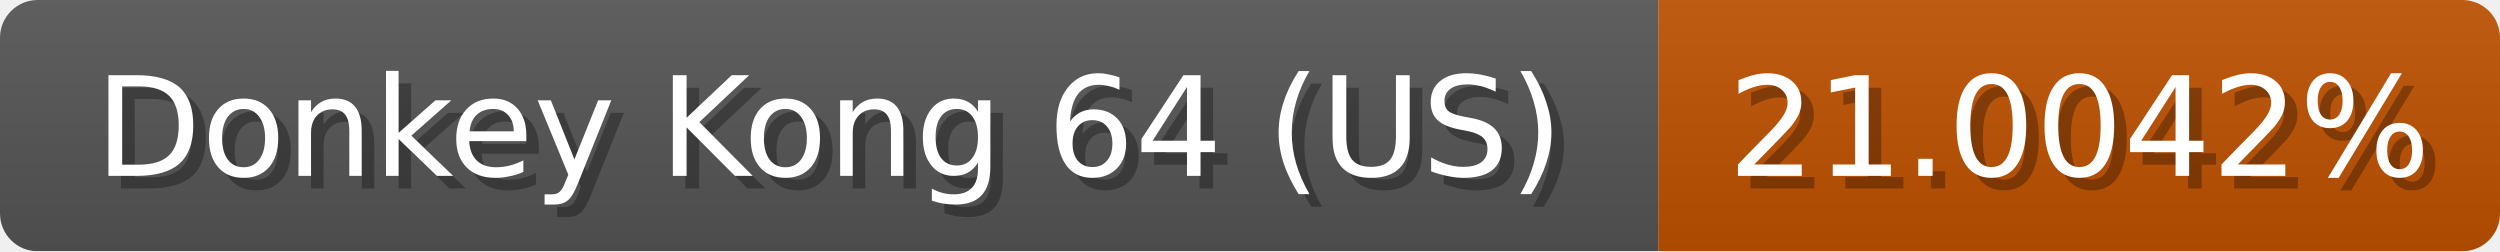
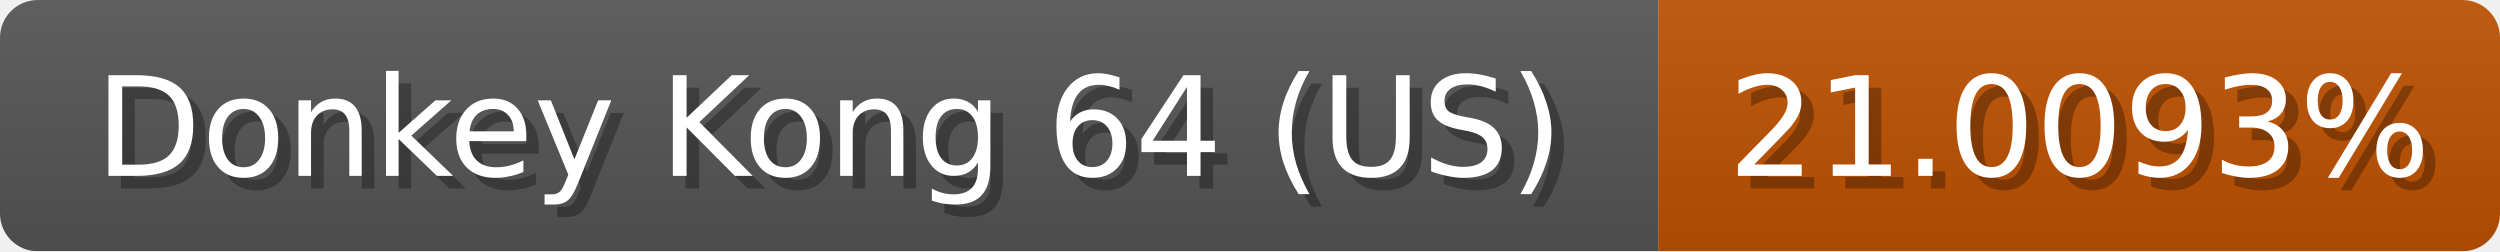
<svg xmlns="http://www.w3.org/2000/svg" width="199" height="20">
  <linearGradient id="b" x2="0" y2="100%">
    <stop offset="0" stop-color="#bbb" stop-opacity=".1" />
    <stop offset="1" stop-opacity=".1" />
  </linearGradient>
  <mask id="anybadge_1">
    <rect width="199" height="20" rx="3" fill="#fff" />
  </mask>
  <g mask="url(#anybadge_1)">
    <path fill="#555" d="M0 0h132v20H0z" />
    <path fill="#c05100" d="M132 0h67v20H132z" />
    <path fill="url(#b)" d="M0 0h199v20H0z" />
  </g>
  <g fill="#fff" text-anchor="middle" font-family="DejaVu Sans,Verdana,Geneva,sans-serif" font-size="11">
    <text x="67.0" y="15" fill="#010101" fill-opacity=".3">Donkey Kong 64 (US)</text>
    <text x="66.0" y="14">Donkey Kong 64 (US)</text>
  </g>
  <g fill="#fff" text-anchor="middle" font-family="DejaVu Sans,Verdana,Geneva,sans-serif" font-size="11">
-     <text x="166.5" y="15" fill="#010101" fill-opacity=".3">21.0042%</text>
-     <text x="165.5" y="14">21.0042%</text>
+     <text x="166.5" y="15" fill="#010101" fill-opacity=".3">21.0093%</text>
+     <text x="165.5" y="14">21.0093%</text>
  </g>
</svg>
